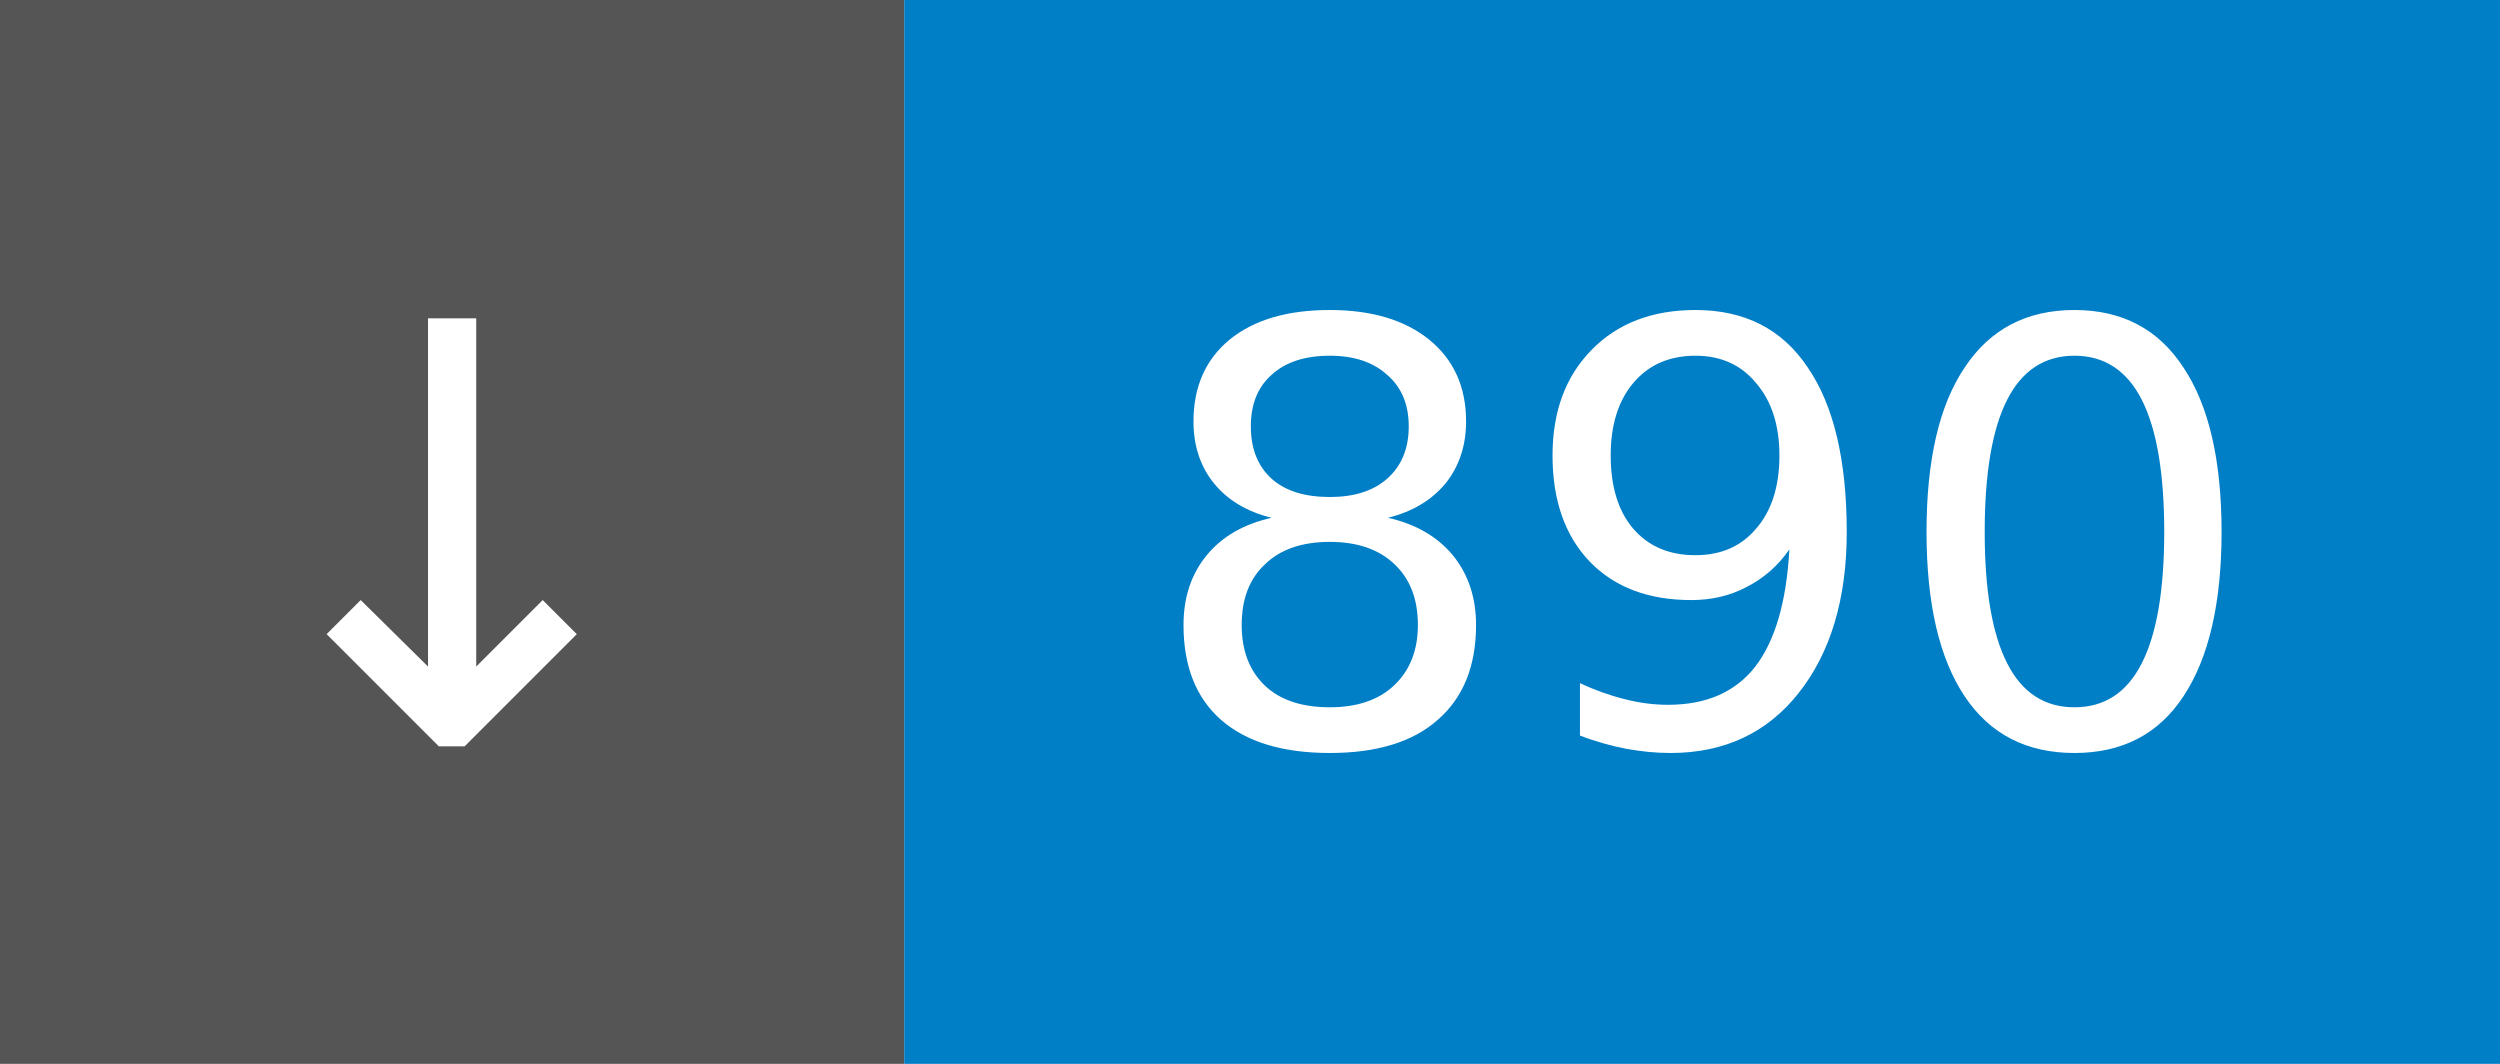
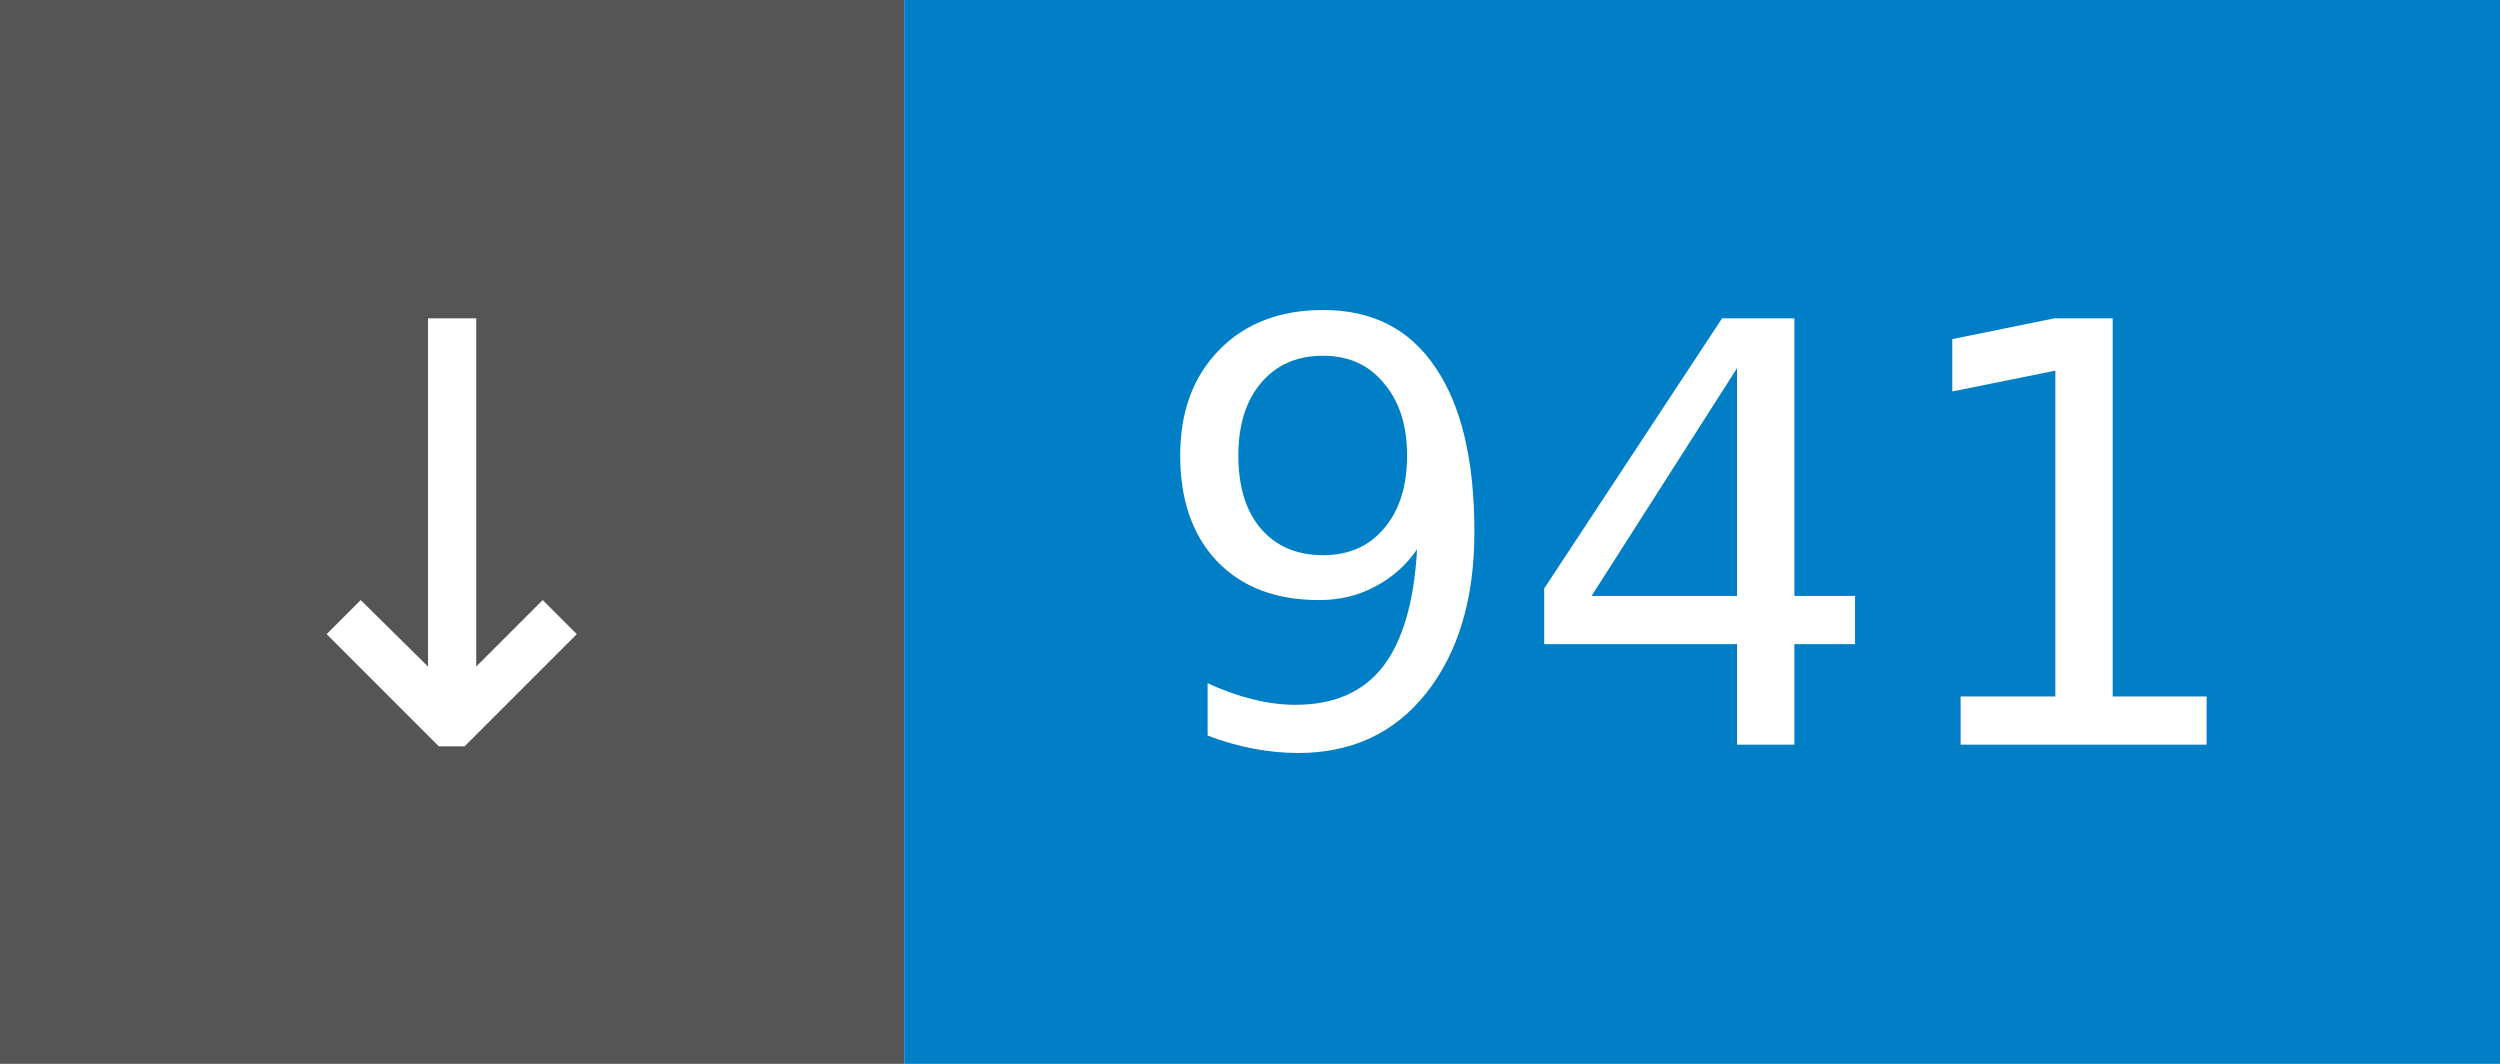
- <svg xmlns="http://www.w3.org/2000/svg" width="47" height="20" role="img" aria-label="↓ 890">
+ <svg xmlns="http://www.w3.org/2000/svg" width="47" height="20" role="img" aria-label="↓ 941">
  <rect width="17" height="20" fill="#555" />
  <rect x="17" width="30" height="20" fill="#007ec6" />
  <g fill="#fff" font-family="Verdana,Geneva,DejaVu Sans,sans-serif" font-size="11" text-anchor="middle">
    <text x="8.5" y="14">↓</text>
-     <text x="32.0" y="14">890</text>
+     <text x="32.0" y="14">941</text>
  </g>
</svg>
